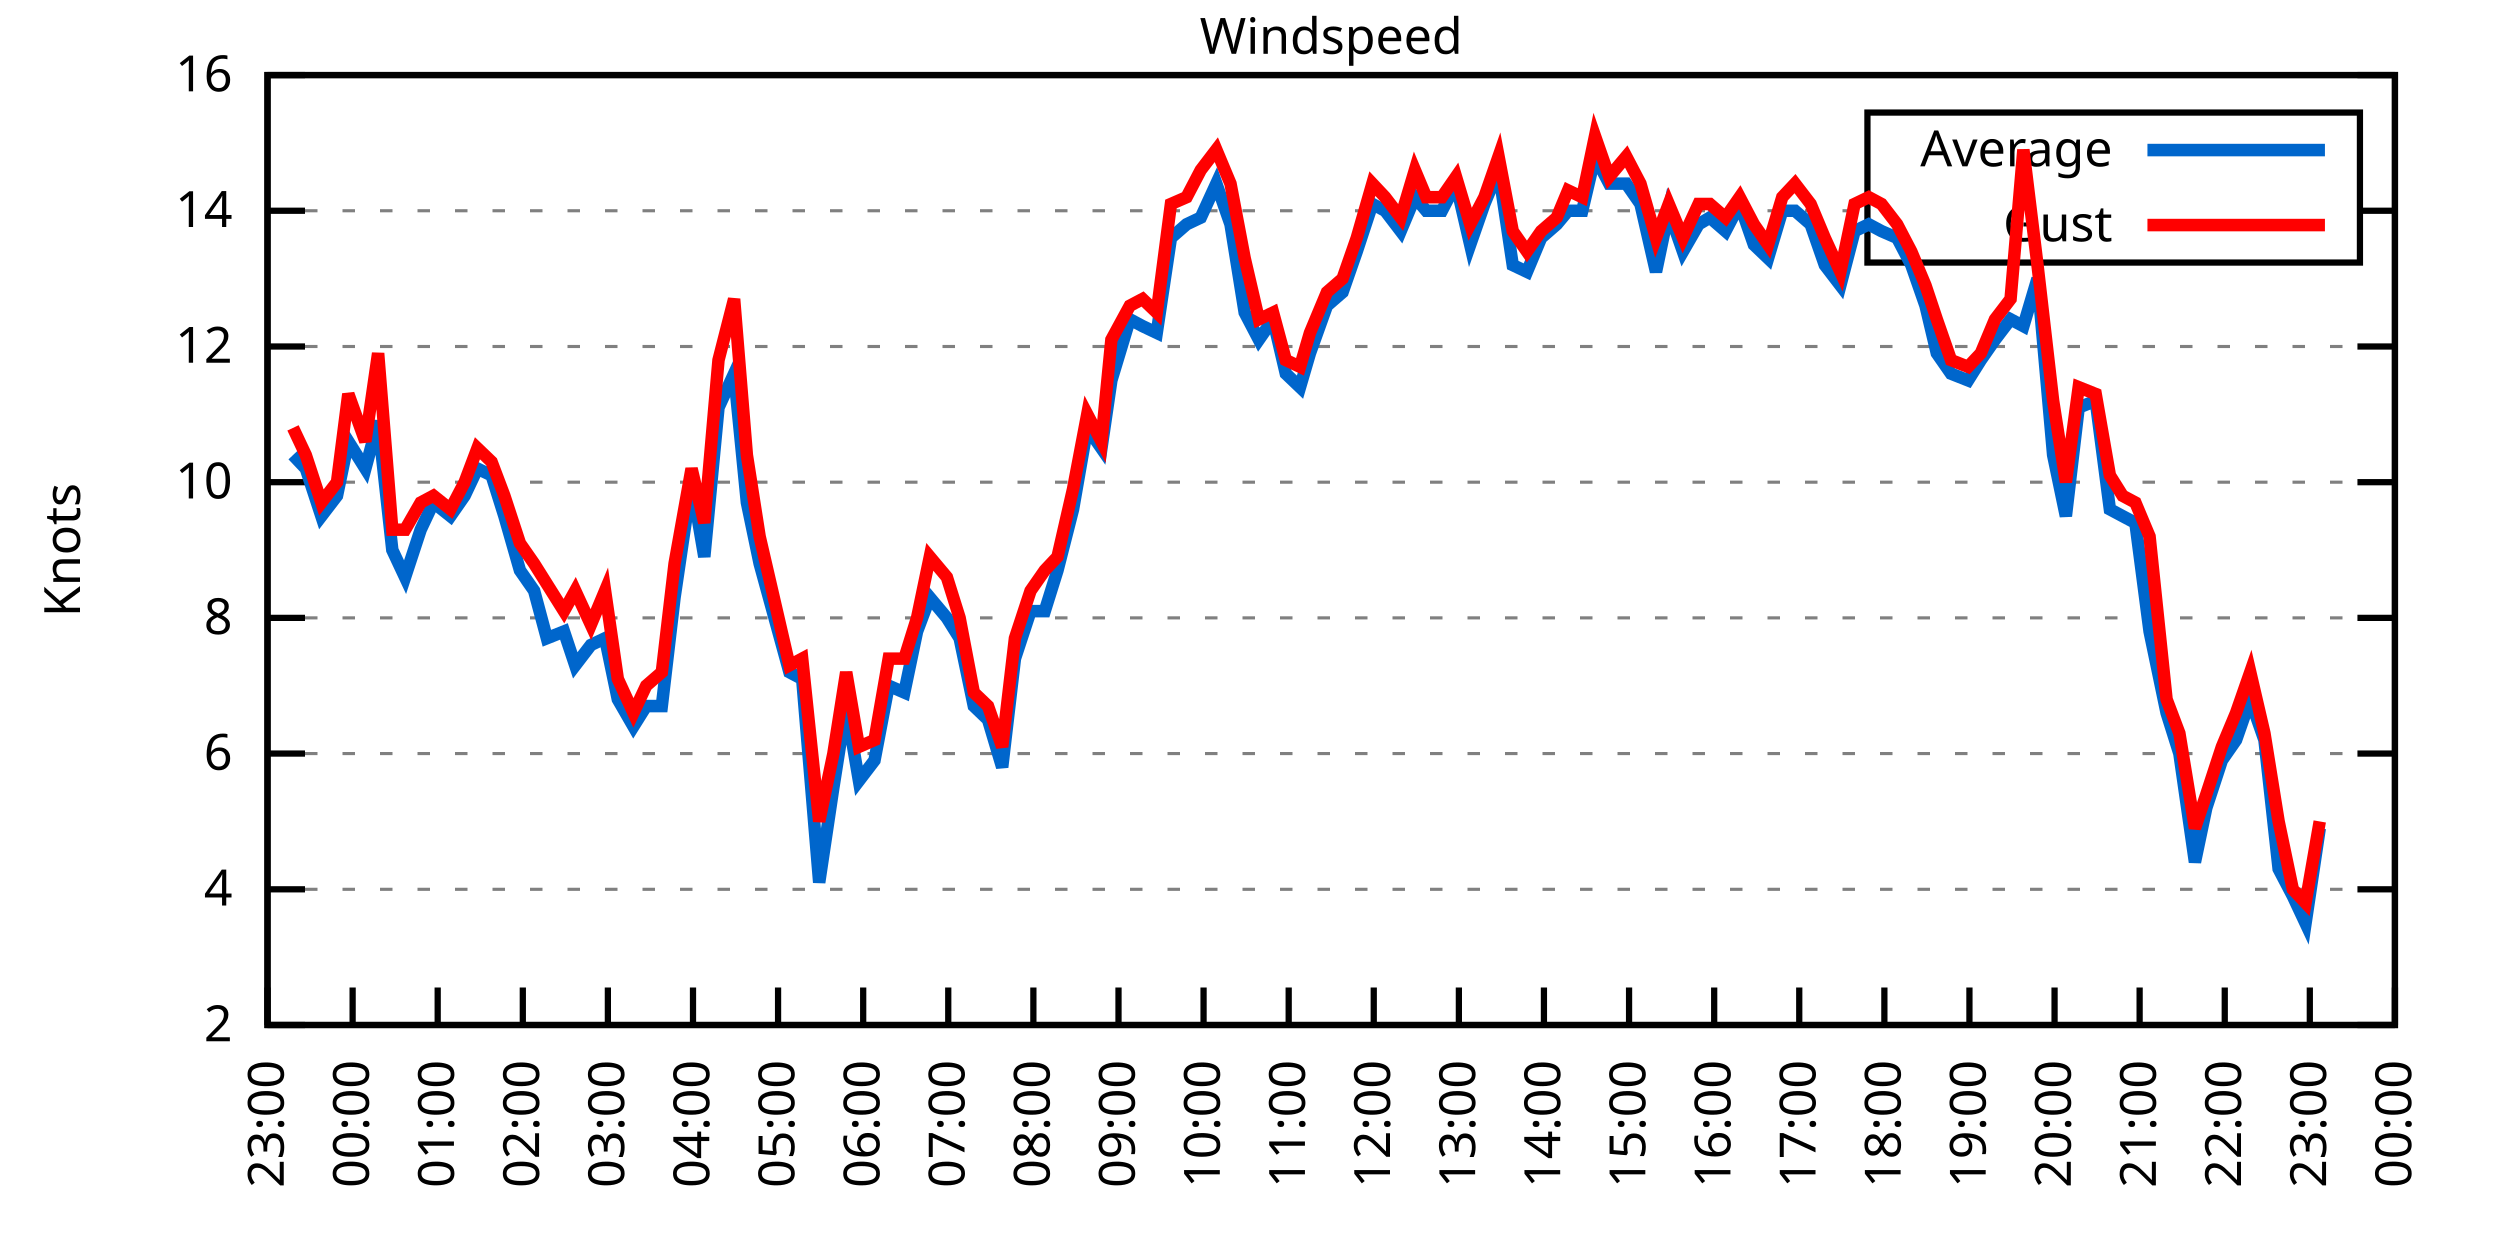
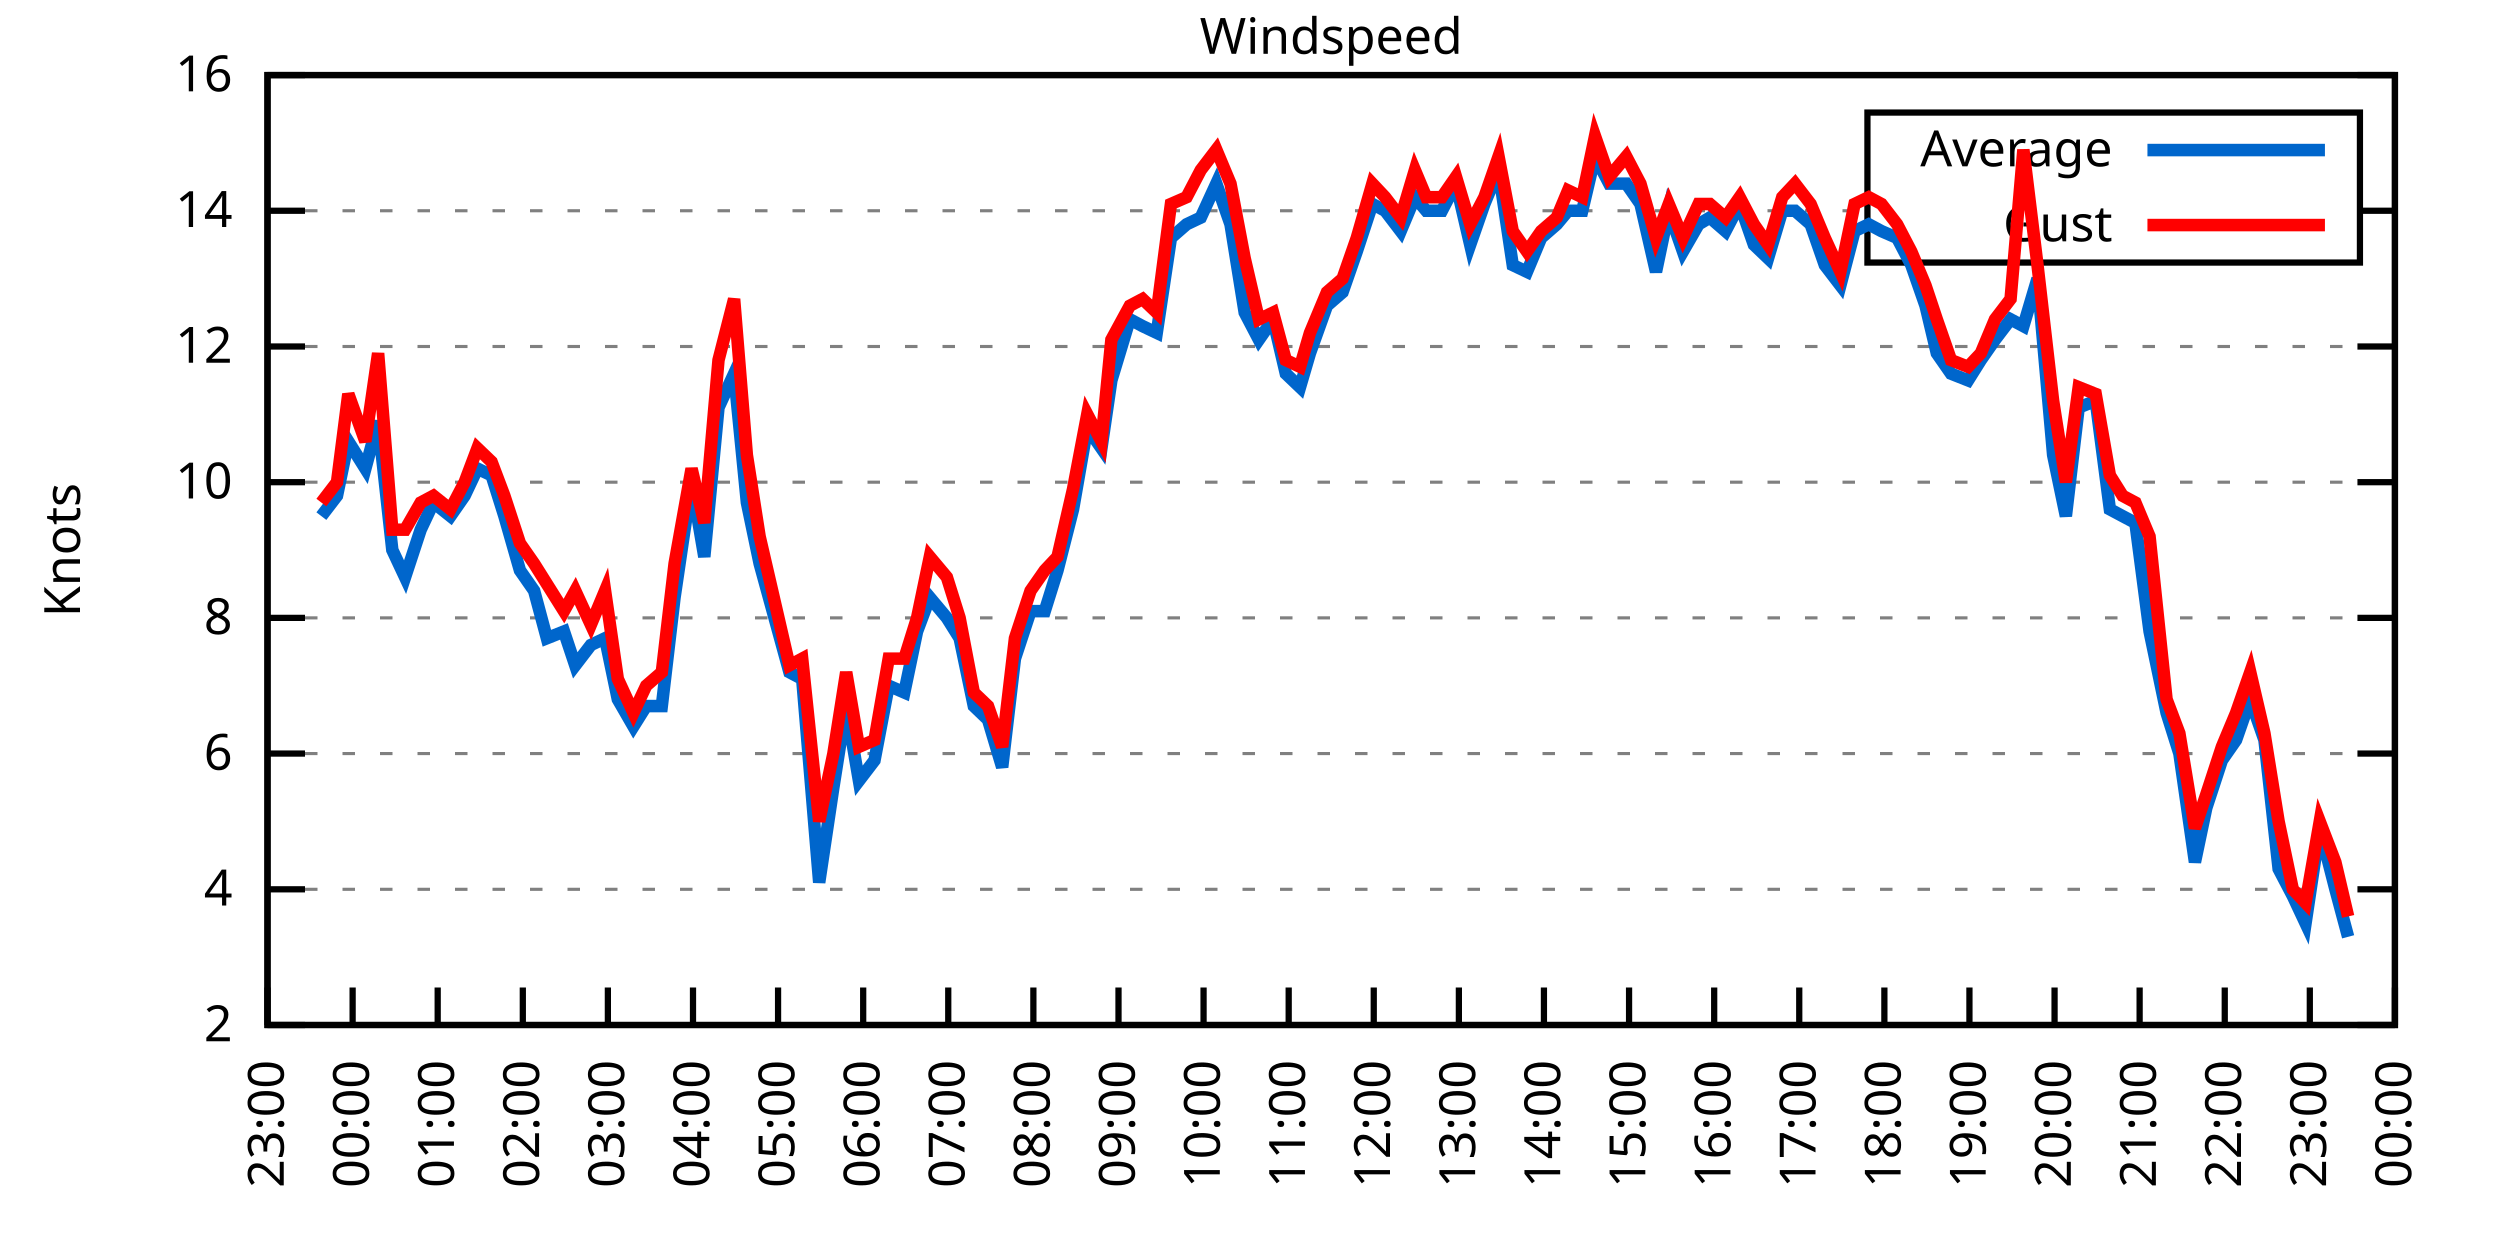
<svg xmlns="http://www.w3.org/2000/svg" xmlns:xlink="http://www.w3.org/1999/xlink" width="400" height="200" viewBox="0 0 400 200">
  <g id="gnuplot_canvas">
    <rect x="0" y="0" width="400" height="200" fill="none" />
    <defs>
      <circle id="gpDot" r="0.5" stroke-width="0.5" stroke="currentColor" />
      <path id="gpPt0" stroke-width="0.333" stroke="currentColor" d="M-1,0 h2 M0,-1 v2" />
      <path id="gpPt1" stroke-width="0.333" stroke="currentColor" d="M-1,-1 L1,1 M1,-1 L-1,1" />
      <path id="gpPt2" stroke-width="0.333" stroke="currentColor" d="M-1,0 L1,0 M0,-1 L0,1 M-1,-1 L1,1 M-1,1 L1,-1" />
      <rect id="gpPt3" stroke-width="0.333" stroke="currentColor" x="-1" y="-1" width="2" height="2" />
      <rect id="gpPt4" stroke-width="0.333" stroke="currentColor" fill="currentColor" x="-1" y="-1" width="2" height="2" />
      <circle id="gpPt5" stroke-width="0.333" stroke="currentColor" cx="0" cy="0" r="1" />
      <use xlink:href="#gpPt5" id="gpPt6" fill="currentColor" stroke="none" />
      <path id="gpPt7" stroke-width="0.333" stroke="currentColor" d="M0,-1.33 L-1.33,0.67 L1.33,0.67 z" />
      <use xlink:href="#gpPt7" id="gpPt8" fill="currentColor" stroke="none" />
      <use xlink:href="#gpPt7" id="gpPt9" stroke="currentColor" transform="rotate(180)" />
      <use xlink:href="#gpPt9" id="gpPt10" fill="currentColor" stroke="none" />
      <use xlink:href="#gpPt3" id="gpPt11" stroke="currentColor" transform="rotate(45)" />
      <use xlink:href="#gpPt11" id="gpPt12" fill="currentColor" stroke="none" />
      <path id="gpPt13" stroke-width="0.333" stroke="currentColor" d="M0,1.330 L1.265,0.411 L0.782,-1.067 L-0.782,-1.076 L-1.265,0.411 z" />
      <use xlink:href="#gpPt13" id="gpPt14" fill="currentColor" stroke="none" />
      <filter id="textbox" filterUnits="objectBoundingBox" x="0" y="0" height="1" width="1">
        <feFlood flood-color="white" flood-opacity="1" result="bgnd" />
        <feComposite in="SourceGraphic" in2="bgnd" operator="atop" />
      </filter>
      <filter id="greybox" filterUnits="objectBoundingBox" x="0" y="0" height="1" width="1">
        <feFlood flood-color="lightgrey" flood-opacity="1" result="grey" />
        <feComposite in="SourceGraphic" in2="grey" operator="atop" />
      </filter>
    </defs>
    <g fill="none" color="white" stroke="currentColor" stroke-width="1.00" stroke-linecap="butt" stroke-linejoin="miter">
</g>
    <g fill="none" color="black" stroke="currentColor" stroke-width="1.00" stroke-linecap="butt" stroke-linejoin="miter">
      <g stroke="none" shape-rendering="crispEdges">
        <polygon fill="rgb(255, 255, 255)" points="42.80,164.00 383.18,164.00 383.18,12.02 42.80,12.02 " />
      </g>
    </g>
    <g fill="none" color="black" stroke="currentColor" stroke-width="1.00" stroke-linecap="butt" stroke-linejoin="miter">
</g>
    <g fill="none" color="black" stroke="black" stroke-width="0.50" stroke-linecap="butt" stroke-linejoin="miter">
</g>
    <g fill="none" color="gray" stroke="currentColor" stroke-width="0.50" stroke-linecap="butt" stroke-linejoin="miter">
      <path stroke="gray" stroke-dasharray="2,4" class="gridline" d="M42.80,164.00 L383.19,164.00  " />
    </g>
    <g fill="none" color="gray" stroke="gray" stroke-width="1.00" stroke-linecap="butt" stroke-linejoin="miter">
</g>
    <g fill="none" color="black" stroke="currentColor" stroke-width="1.00" stroke-linecap="butt" stroke-linejoin="miter">
      <path stroke="black" d="M42.80,164.00 L48.80,164.00 M383.19,164.00 L377.19,164.00  " />
      <g transform="translate(37.20,166.60)" stroke="none" fill="black" font-family="Sans" font-size="8.00" text-anchor="end">
        <text>
          <tspan font-family="Sans"> 2</tspan>
        </text>
      </g>
    </g>
    <g fill="none" color="black" stroke="currentColor" stroke-width="1.00" stroke-linecap="butt" stroke-linejoin="miter">
</g>
    <g fill="none" color="black" stroke="black" stroke-width="0.50" stroke-linecap="butt" stroke-linejoin="miter">
</g>
    <g fill="none" color="gray" stroke="currentColor" stroke-width="0.50" stroke-linecap="butt" stroke-linejoin="miter">
      <path stroke="gray" stroke-dasharray="2,4" class="gridline" d="M42.80,142.29 L383.19,142.29  " />
    </g>
    <g fill="none" color="gray" stroke="gray" stroke-width="1.00" stroke-linecap="butt" stroke-linejoin="miter">
</g>
    <g fill="none" color="black" stroke="currentColor" stroke-width="1.00" stroke-linecap="butt" stroke-linejoin="miter">
      <path stroke="black" d="M42.80,142.29 L48.80,142.29 M383.19,142.29 L377.19,142.29  " />
      <g transform="translate(37.20,144.89)" stroke="none" fill="black" font-family="Sans" font-size="8.00" text-anchor="end">
        <text>
          <tspan font-family="Sans"> 4</tspan>
        </text>
      </g>
    </g>
    <g fill="none" color="black" stroke="currentColor" stroke-width="1.00" stroke-linecap="butt" stroke-linejoin="miter">
</g>
    <g fill="none" color="black" stroke="black" stroke-width="0.50" stroke-linecap="butt" stroke-linejoin="miter">
</g>
    <g fill="none" color="gray" stroke="currentColor" stroke-width="0.50" stroke-linecap="butt" stroke-linejoin="miter">
      <path stroke="gray" stroke-dasharray="2,4" class="gridline" d="M42.80,120.57 L383.19,120.57  " />
    </g>
    <g fill="none" color="gray" stroke="gray" stroke-width="1.00" stroke-linecap="butt" stroke-linejoin="miter">
</g>
    <g fill="none" color="black" stroke="currentColor" stroke-width="1.00" stroke-linecap="butt" stroke-linejoin="miter">
      <path stroke="black" d="M42.80,120.57 L48.80,120.57 M383.19,120.57 L377.19,120.57  " />
      <g transform="translate(37.20,123.17)" stroke="none" fill="black" font-family="Sans" font-size="8.00" text-anchor="end">
        <text>
          <tspan font-family="Sans"> 6</tspan>
        </text>
      </g>
    </g>
    <g fill="none" color="black" stroke="currentColor" stroke-width="1.00" stroke-linecap="butt" stroke-linejoin="miter">
</g>
    <g fill="none" color="black" stroke="black" stroke-width="0.50" stroke-linecap="butt" stroke-linejoin="miter">
</g>
    <g fill="none" color="gray" stroke="currentColor" stroke-width="0.50" stroke-linecap="butt" stroke-linejoin="miter">
      <path stroke="gray" stroke-dasharray="2,4" class="gridline" d="M42.80,98.86 L383.19,98.86  " />
    </g>
    <g fill="none" color="gray" stroke="gray" stroke-width="1.00" stroke-linecap="butt" stroke-linejoin="miter">
</g>
    <g fill="none" color="black" stroke="currentColor" stroke-width="1.00" stroke-linecap="butt" stroke-linejoin="miter">
      <path stroke="black" d="M42.80,98.86 L48.80,98.86 M383.19,98.86 L377.19,98.86  " />
      <g transform="translate(37.20,101.46)" stroke="none" fill="black" font-family="Sans" font-size="8.00" text-anchor="end">
        <text>
          <tspan font-family="Sans"> 8</tspan>
        </text>
      </g>
    </g>
    <g fill="none" color="black" stroke="currentColor" stroke-width="1.00" stroke-linecap="butt" stroke-linejoin="miter">
</g>
    <g fill="none" color="black" stroke="black" stroke-width="0.50" stroke-linecap="butt" stroke-linejoin="miter">
</g>
    <g fill="none" color="gray" stroke="currentColor" stroke-width="0.50" stroke-linecap="butt" stroke-linejoin="miter">
      <path stroke="gray" stroke-dasharray="2,4" class="gridline" d="M42.80,77.15 L383.19,77.15  " />
    </g>
    <g fill="none" color="gray" stroke="gray" stroke-width="1.00" stroke-linecap="butt" stroke-linejoin="miter">
</g>
    <g fill="none" color="black" stroke="currentColor" stroke-width="1.00" stroke-linecap="butt" stroke-linejoin="miter">
      <path stroke="black" d="M42.80,77.15 L48.80,77.15 M383.19,77.15 L377.19,77.15  " />
      <g transform="translate(37.20,79.75)" stroke="none" fill="black" font-family="Sans" font-size="8.00" text-anchor="end">
        <text>
          <tspan font-family="Sans"> 10</tspan>
        </text>
      </g>
    </g>
    <g fill="none" color="black" stroke="currentColor" stroke-width="1.00" stroke-linecap="butt" stroke-linejoin="miter">
</g>
    <g fill="none" color="black" stroke="black" stroke-width="0.50" stroke-linecap="butt" stroke-linejoin="miter">
</g>
    <g fill="none" color="gray" stroke="currentColor" stroke-width="0.50" stroke-linecap="butt" stroke-linejoin="miter">
      <path stroke="gray" stroke-dasharray="2,4" class="gridline" d="M42.80,55.44 L383.19,55.44  " />
    </g>
    <g fill="none" color="gray" stroke="gray" stroke-width="1.00" stroke-linecap="butt" stroke-linejoin="miter">
</g>
    <g fill="none" color="black" stroke="currentColor" stroke-width="1.00" stroke-linecap="butt" stroke-linejoin="miter">
      <path stroke="black" d="M42.80,55.44 L48.80,55.44 M383.19,55.44 L377.19,55.44  " />
      <g transform="translate(37.20,58.04)" stroke="none" fill="black" font-family="Sans" font-size="8.00" text-anchor="end">
        <text>
          <tspan font-family="Sans"> 12</tspan>
        </text>
      </g>
    </g>
    <g fill="none" color="black" stroke="currentColor" stroke-width="1.00" stroke-linecap="butt" stroke-linejoin="miter">
</g>
    <g fill="none" color="black" stroke="black" stroke-width="0.50" stroke-linecap="butt" stroke-linejoin="miter">
</g>
    <g fill="none" color="gray" stroke="currentColor" stroke-width="0.50" stroke-linecap="butt" stroke-linejoin="miter">
      <path stroke="gray" stroke-dasharray="2,4" class="gridline" d="M42.80,33.72 L298.79,33.72 M377.59,33.72 L383.19,33.72  " />
    </g>
    <g fill="none" color="gray" stroke="gray" stroke-width="1.00" stroke-linecap="butt" stroke-linejoin="miter">
</g>
    <g fill="none" color="black" stroke="currentColor" stroke-width="1.00" stroke-linecap="butt" stroke-linejoin="miter">
      <path stroke="black" d="M42.80,33.72 L48.80,33.72 M383.19,33.72 L377.19,33.72  " />
      <g transform="translate(37.20,36.32)" stroke="none" fill="black" font-family="Sans" font-size="8.00" text-anchor="end">
        <text>
          <tspan font-family="Sans"> 14</tspan>
        </text>
      </g>
    </g>
    <g fill="none" color="black" stroke="currentColor" stroke-width="1.00" stroke-linecap="butt" stroke-linejoin="miter">
</g>
    <g fill="none" color="black" stroke="black" stroke-width="0.50" stroke-linecap="butt" stroke-linejoin="miter">
</g>
    <g fill="none" color="gray" stroke="currentColor" stroke-width="0.50" stroke-linecap="butt" stroke-linejoin="miter">
      <path stroke="gray" stroke-dasharray="2,4" class="gridline" d="M42.80,12.01 L383.19,12.01  " />
    </g>
    <g fill="none" color="gray" stroke="gray" stroke-width="1.00" stroke-linecap="butt" stroke-linejoin="miter">
</g>
    <g fill="none" color="black" stroke="currentColor" stroke-width="1.00" stroke-linecap="butt" stroke-linejoin="miter">
      <path stroke="black" d="M42.80,12.01 L48.80,12.01 M383.19,12.01 L377.19,12.01  " />
      <g transform="translate(37.20,14.61)" stroke="none" fill="black" font-family="Sans" font-size="8.00" text-anchor="end">
        <text>
          <tspan font-family="Sans"> 16</tspan>
        </text>
      </g>
    </g>
    <g fill="none" color="black" stroke="currentColor" stroke-width="1.00" stroke-linecap="butt" stroke-linejoin="miter">
      <path stroke="black" d="M42.80,164.00 L42.80,158.00  " />
      <g transform="translate(45.40,169.60) rotate(270.00)" stroke="none" fill="black" font-family="Sans" font-size="8.00" text-anchor="end">
        <text>
          <tspan font-family="Sans">23:00</tspan>
        </text>
      </g>
    </g>
    <g fill="none" color="black" stroke="currentColor" stroke-width="1.00" stroke-linecap="butt" stroke-linejoin="miter">
      <path stroke="black" d="M56.42,164.00 L56.42,158.00  " />
      <g transform="translate(59.02,169.60) rotate(270.00)" stroke="none" fill="black" font-family="Sans" font-size="8.00" text-anchor="end">
        <text>
          <tspan font-family="Sans">00:00</tspan>
        </text>
      </g>
    </g>
    <g fill="none" color="black" stroke="currentColor" stroke-width="1.00" stroke-linecap="butt" stroke-linejoin="miter">
      <path stroke="black" d="M70.03,164.00 L70.03,158.00  " />
      <g transform="translate(72.63,169.60) rotate(270.00)" stroke="none" fill="black" font-family="Sans" font-size="8.00" text-anchor="end">
        <text>
          <tspan font-family="Sans">01:00</tspan>
        </text>
      </g>
    </g>
    <g fill="none" color="black" stroke="currentColor" stroke-width="1.00" stroke-linecap="butt" stroke-linejoin="miter">
      <path stroke="black" d="M83.65,164.00 L83.65,158.00  " />
      <g transform="translate(86.25,169.60) rotate(270.00)" stroke="none" fill="black" font-family="Sans" font-size="8.00" text-anchor="end">
        <text>
          <tspan font-family="Sans">02:00</tspan>
        </text>
      </g>
    </g>
    <g fill="none" color="black" stroke="currentColor" stroke-width="1.00" stroke-linecap="butt" stroke-linejoin="miter">
      <path stroke="black" d="M97.26,164.00 L97.26,158.00  " />
      <g transform="translate(99.86,169.60) rotate(270.00)" stroke="none" fill="black" font-family="Sans" font-size="8.00" text-anchor="end">
        <text>
          <tspan font-family="Sans">03:00</tspan>
        </text>
      </g>
    </g>
    <g fill="none" color="black" stroke="currentColor" stroke-width="1.00" stroke-linecap="butt" stroke-linejoin="miter">
      <path stroke="black" d="M110.88,164.00 L110.88,158.00  " />
      <g transform="translate(113.48,169.60) rotate(270.00)" stroke="none" fill="black" font-family="Sans" font-size="8.00" text-anchor="end">
        <text>
          <tspan font-family="Sans">04:00</tspan>
        </text>
      </g>
    </g>
    <g fill="none" color="black" stroke="currentColor" stroke-width="1.00" stroke-linecap="butt" stroke-linejoin="miter">
      <path stroke="black" d="M124.49,164.00 L124.49,158.00  " />
      <g transform="translate(127.09,169.60) rotate(270.00)" stroke="none" fill="black" font-family="Sans" font-size="8.00" text-anchor="end">
        <text>
          <tspan font-family="Sans">05:00</tspan>
        </text>
      </g>
    </g>
    <g fill="none" color="black" stroke="currentColor" stroke-width="1.00" stroke-linecap="butt" stroke-linejoin="miter">
      <path stroke="black" d="M138.11,164.00 L138.11,158.00  " />
      <g transform="translate(140.71,169.60) rotate(270.00)" stroke="none" fill="black" font-family="Sans" font-size="8.00" text-anchor="end">
        <text>
          <tspan font-family="Sans">06:00</tspan>
        </text>
      </g>
    </g>
    <g fill="none" color="black" stroke="currentColor" stroke-width="1.00" stroke-linecap="butt" stroke-linejoin="miter">
      <path stroke="black" d="M151.72,164.00 L151.72,158.00  " />
      <g transform="translate(154.32,169.60) rotate(270.00)" stroke="none" fill="black" font-family="Sans" font-size="8.00" text-anchor="end">
        <text>
          <tspan font-family="Sans">07:00</tspan>
        </text>
      </g>
    </g>
    <g fill="none" color="black" stroke="currentColor" stroke-width="1.00" stroke-linecap="butt" stroke-linejoin="miter">
      <path stroke="black" d="M165.34,164.00 L165.34,158.00  " />
      <g transform="translate(167.94,169.60) rotate(270.00)" stroke="none" fill="black" font-family="Sans" font-size="8.00" text-anchor="end">
        <text>
          <tspan font-family="Sans">08:00</tspan>
        </text>
      </g>
    </g>
    <g fill="none" color="black" stroke="currentColor" stroke-width="1.00" stroke-linecap="butt" stroke-linejoin="miter">
      <path stroke="black" d="M178.96,164.00 L178.96,158.00  " />
      <g transform="translate(181.56,169.60) rotate(270.00)" stroke="none" fill="black" font-family="Sans" font-size="8.00" text-anchor="end">
        <text>
          <tspan font-family="Sans">09:00</tspan>
        </text>
      </g>
    </g>
    <g fill="none" color="black" stroke="currentColor" stroke-width="1.00" stroke-linecap="butt" stroke-linejoin="miter">
      <path stroke="black" d="M192.57,164.00 L192.57,158.00  " />
      <g transform="translate(195.17,169.60) rotate(270.00)" stroke="none" fill="black" font-family="Sans" font-size="8.00" text-anchor="end">
        <text>
          <tspan font-family="Sans">10:00</tspan>
        </text>
      </g>
    </g>
    <g fill="none" color="black" stroke="currentColor" stroke-width="1.00" stroke-linecap="butt" stroke-linejoin="miter">
      <path stroke="black" d="M206.19,164.00 L206.19,158.00  " />
      <g transform="translate(208.79,169.60) rotate(270.00)" stroke="none" fill="black" font-family="Sans" font-size="8.00" text-anchor="end">
        <text>
          <tspan font-family="Sans">11:00</tspan>
        </text>
      </g>
    </g>
    <g fill="none" color="black" stroke="currentColor" stroke-width="1.00" stroke-linecap="butt" stroke-linejoin="miter">
      <path stroke="black" d="M219.80,164.00 L219.80,158.00  " />
      <g transform="translate(222.40,169.60) rotate(270.00)" stroke="none" fill="black" font-family="Sans" font-size="8.00" text-anchor="end">
        <text>
          <tspan font-family="Sans">12:00</tspan>
        </text>
      </g>
    </g>
    <g fill="none" color="black" stroke="currentColor" stroke-width="1.00" stroke-linecap="butt" stroke-linejoin="miter">
      <path stroke="black" d="M233.42,164.00 L233.42,158.00  " />
      <g transform="translate(236.02,169.60) rotate(270.00)" stroke="none" fill="black" font-family="Sans" font-size="8.00" text-anchor="end">
        <text>
          <tspan font-family="Sans">13:00</tspan>
        </text>
      </g>
    </g>
    <g fill="none" color="black" stroke="currentColor" stroke-width="1.00" stroke-linecap="butt" stroke-linejoin="miter">
      <path stroke="black" d="M247.03,164.00 L247.03,158.00  " />
      <g transform="translate(249.63,169.60) rotate(270.00)" stroke="none" fill="black" font-family="Sans" font-size="8.00" text-anchor="end">
        <text>
          <tspan font-family="Sans">14:00</tspan>
        </text>
      </g>
    </g>
    <g fill="none" color="black" stroke="currentColor" stroke-width="1.00" stroke-linecap="butt" stroke-linejoin="miter">
      <path stroke="black" d="M260.65,164.00 L260.65,158.00  " />
      <g transform="translate(263.25,169.60) rotate(270.00)" stroke="none" fill="black" font-family="Sans" font-size="8.00" text-anchor="end">
        <text>
          <tspan font-family="Sans">15:00</tspan>
        </text>
      </g>
    </g>
    <g fill="none" color="black" stroke="currentColor" stroke-width="1.00" stroke-linecap="butt" stroke-linejoin="miter">
      <path stroke="black" d="M274.27,164.00 L274.27,158.00  " />
      <g transform="translate(276.87,169.60) rotate(270.00)" stroke="none" fill="black" font-family="Sans" font-size="8.00" text-anchor="end">
        <text>
          <tspan font-family="Sans">16:00</tspan>
        </text>
      </g>
    </g>
    <g fill="none" color="black" stroke="currentColor" stroke-width="1.00" stroke-linecap="butt" stroke-linejoin="miter">
      <path stroke="black" d="M287.88,164.00 L287.88,158.00  " />
      <g transform="translate(290.48,169.60) rotate(270.00)" stroke="none" fill="black" font-family="Sans" font-size="8.00" text-anchor="end">
        <text>
          <tspan font-family="Sans">17:00</tspan>
        </text>
      </g>
    </g>
    <g fill="none" color="black" stroke="currentColor" stroke-width="1.00" stroke-linecap="butt" stroke-linejoin="miter">
      <path stroke="black" d="M301.50,164.00 L301.50,158.00  " />
      <g transform="translate(304.10,169.60) rotate(270.00)" stroke="none" fill="black" font-family="Sans" font-size="8.00" text-anchor="end">
        <text>
          <tspan font-family="Sans">18:00</tspan>
        </text>
      </g>
    </g>
    <g fill="none" color="black" stroke="currentColor" stroke-width="1.00" stroke-linecap="butt" stroke-linejoin="miter">
      <path stroke="black" d="M315.11,164.00 L315.11,158.00  " />
      <g transform="translate(317.71,169.60) rotate(270.00)" stroke="none" fill="black" font-family="Sans" font-size="8.00" text-anchor="end">
        <text>
          <tspan font-family="Sans">19:00</tspan>
        </text>
      </g>
    </g>
    <g fill="none" color="black" stroke="currentColor" stroke-width="1.00" stroke-linecap="butt" stroke-linejoin="miter">
      <path stroke="black" d="M328.73,164.00 L328.73,158.00  " />
      <g transform="translate(331.33,169.60) rotate(270.00)" stroke="none" fill="black" font-family="Sans" font-size="8.00" text-anchor="end">
        <text>
          <tspan font-family="Sans">20:00</tspan>
        </text>
      </g>
    </g>
    <g fill="none" color="black" stroke="currentColor" stroke-width="1.00" stroke-linecap="butt" stroke-linejoin="miter">
      <path stroke="black" d="M342.34,164.00 L342.34,158.00  " />
      <g transform="translate(344.94,169.60) rotate(270.00)" stroke="none" fill="black" font-family="Sans" font-size="8.00" text-anchor="end">
        <text>
          <tspan font-family="Sans">21:00</tspan>
        </text>
      </g>
    </g>
    <g fill="none" color="black" stroke="currentColor" stroke-width="1.00" stroke-linecap="butt" stroke-linejoin="miter">
      <path stroke="black" d="M355.96,164.00 L355.96,158.00  " />
      <g transform="translate(358.56,169.60) rotate(270.00)" stroke="none" fill="black" font-family="Sans" font-size="8.00" text-anchor="end">
        <text>
          <tspan font-family="Sans">22:00</tspan>
        </text>
      </g>
    </g>
    <g fill="none" color="black" stroke="currentColor" stroke-width="1.00" stroke-linecap="butt" stroke-linejoin="miter">
      <path stroke="black" d="M369.57,164.00 L369.57,158.00  " />
      <g transform="translate(372.17,169.60) rotate(270.00)" stroke="none" fill="black" font-family="Sans" font-size="8.00" text-anchor="end">
        <text>
          <tspan font-family="Sans">23:00</tspan>
        </text>
      </g>
    </g>
    <g fill="none" color="black" stroke="currentColor" stroke-width="1.00" stroke-linecap="butt" stroke-linejoin="miter">
      <path stroke="black" d="M383.19,164.00 L383.19,158.00  " />
      <g transform="translate(385.79,169.60) rotate(270.00)" stroke="none" fill="black" font-family="Sans" font-size="8.00" text-anchor="end">
        <text>
          <tspan font-family="Sans">00:00</tspan>
        </text>
      </g>
    </g>
    <g fill="none" color="black" stroke="currentColor" stroke-width="1.00" stroke-linecap="butt" stroke-linejoin="miter">
</g>
    <g fill="none" color="black" stroke="currentColor" stroke-width="1.00" stroke-linecap="butt" stroke-linejoin="miter">
      <path stroke="black" d="M42.80,12.01 L42.80,164.00 L383.19,164.00 L383.19,12.01 L42.80,12.01 Z  " />
    </g>
    <g fill="none" color="black" stroke="currentColor" stroke-width="1.00" stroke-linecap="butt" stroke-linejoin="miter">
</g>
    <g fill="none" color="black" stroke="currentColor" stroke-width="1.00" stroke-linecap="butt" stroke-linejoin="miter">
      <path stroke="black" d="M298.79,42.01 L298.79,18.01 L377.59,18.01 L377.59,42.01 L298.79,42.01 Z  " />
    </g>
    <g id="Windspeed_plot_1">
      <g fill="none" color="white" stroke="black" stroke-width="2.00" stroke-linecap="butt" stroke-linejoin="miter">
</g>
      <g fill="none" color="black" stroke="currentColor" stroke-width="2.00" stroke-linecap="butt" stroke-linejoin="miter">
        <g transform="translate(337.99,26.61)" stroke="none" fill="black" font-family="Sans" font-size="8.00" text-anchor="end">
          <text>
            <tspan font-family="Sans">Average</tspan>
          </text>
        </g>
      </g>
      <g fill="none" color="black" stroke="currentColor" stroke-width="2.00" stroke-linecap="butt" stroke-linejoin="miter">
-         <path stroke="rgb(  0, 102, 204)" d="M343.59,24.01 L371.99,24.01 M46.88,72.81 L48.93,74.98 L51.42,82.58 L53.92,79.32 L55.73,70.63 L58.46,74.98   L60.50,67.38 L62.77,88.00 L64.81,92.35 L67.31,84.75 L69.35,80.41 L72.07,82.58 L74.34,79.32 L76.39,74.98   L78.65,76.06 L80.70,82.58 L83.19,91.26 L85.46,94.52 L87.50,102.12 L90.23,101.03 L92.04,106.46 L94.54,103.20   L96.81,102.12 L98.85,111.89 L101.35,116.23 L103.39,112.97 L105.89,112.97 L107.93,95.60 L110.65,77.15 L112.69,89.09   L114.96,65.21 L117.46,59.78 L119.50,80.41 L121.54,90.18 L126.31,107.55 L128.35,108.63 L131.07,141.20 L133.34,126.00   L135.39,112.97 L137.43,124.92 L139.92,121.66 L142.19,109.72 L144.69,110.80 L146.73,101.03 L148.77,95.60 L151.50,98.86   L153.54,102.12 L155.81,112.97 L158.08,115.15 L160.35,122.75 L162.39,105.38 L164.89,97.78 L167.16,97.78 L169.20,91.26   L171.69,81.49 L173.96,68.46 L176.23,71.72 L177.82,60.86 L180.77,51.09 L182.81,52.18 L185.08,53.26 L187.35,38.07   L189.85,35.89 L192.12,34.81 L194.61,29.38 L196.88,35.89 L199.15,50.01 L201.42,54.35 L203.69,51.09 L205.73,59.78   L208.00,61.95 L209.59,56.52 L212.31,48.92 L214.81,46.75 L217.08,40.24 L219.58,32.64 L221.62,33.72 L224.11,36.98   L226.38,31.55 L228.20,33.72 L230.70,33.72 L232.96,29.38 L235.23,39.15 L237.50,32.64 L239.77,27.21 L242.04,42.41   L244.31,43.49 L246.58,38.07 L249.08,35.89 L250.89,33.72 L253.16,33.72 L255.20,25.04 L257.47,29.38 L260.20,29.38   L262.47,32.64 L264.96,43.49 L267.00,33.72 L269.27,40.24 L271.77,35.89 L273.58,34.81 L276.08,36.98 L278.35,32.64   L280.62,39.15 L282.89,41.32 L285.16,33.72 L287.20,33.72 L289.70,35.89 L291.97,42.41 L294.46,45.66 L296.73,36.98   L299.00,35.89 L301.04,36.98 L303.54,38.07 L305.81,42.41 L308.08,48.92 L309.89,56.52 L312.16,59.78 L314.89,60.86   L316.93,57.61 L319.20,54.35 L321.69,51.09 L323.74,52.18 L326.00,44.58 L328.50,72.81 L330.54,82.58 L332.59,65.21   L335.31,64.12 L337.58,81.49 L339.62,82.58 L341.66,83.66 L343.93,101.03 L346.65,114.06 L348.70,120.57 L351.19,137.94   L353.01,129.26 L355.50,121.66 L357.77,118.40 L360.04,111.89 L362.31,118.40 L364.58,139.03 L366.85,143.37 L368.89,147.72   L371.16,132.52  " />
+         <path stroke="rgb(  0, 102, 204)" d="M343.59,24.01 L371.99,24.01 M51.42,82.58 L53.92,79.32 L55.73,70.63 L58.46,74.98 L60.50,67.38 L62.77,88.00   L64.81,92.35 L67.31,84.75 L69.35,80.41 L72.07,82.58 L74.34,79.32 L76.39,74.98 L78.65,76.06 L80.70,82.58   L83.19,91.26 L85.46,94.52 L87.50,102.12 L90.23,101.03 L92.04,106.46 L94.54,103.20 L96.81,102.12 L98.85,111.89   L101.35,116.23 L103.39,112.97 L105.89,112.97 L107.93,95.60 L110.65,77.15 L112.69,89.09 L114.96,65.21 L117.46,59.78   L119.50,80.41 L121.54,90.18 L126.31,107.55 L128.35,108.63 L131.07,141.20 L133.34,126.00 L135.39,112.97 L137.43,124.92   L139.92,121.66 L142.19,109.72 L144.69,110.80 L146.73,101.03 L148.77,95.60 L151.50,98.86 L153.54,102.12 L155.81,112.97   L158.08,115.15 L160.35,122.75 L162.39,105.38 L164.89,97.78 L167.16,97.78 L169.20,91.26 L171.69,81.49 L173.96,68.46   L176.23,71.72 L177.82,60.86 L180.77,51.09 L182.81,52.18 L185.08,53.26 L187.35,38.07 L189.85,35.89 L192.12,34.81   L194.61,29.38 L196.88,35.89 L199.15,50.01 L201.42,54.35 L203.69,51.09 L205.73,59.78 L208.00,61.95 L209.59,56.52   L212.31,48.92 L214.81,46.75 L217.08,40.24 L219.58,32.64 L221.62,33.72 L224.11,36.98 L226.38,31.55 L228.20,33.72   L230.70,33.72 L232.96,29.38 L235.23,39.15 L237.50,32.64 L239.77,27.21 L242.04,42.41 L244.31,43.49 L246.58,38.07   L249.08,35.89 L250.89,33.72 L253.16,33.72 L255.20,25.04 L257.47,29.38 L260.20,29.38 L262.47,32.64 L264.96,43.49   L267.00,33.72 L269.27,40.24 L271.77,35.89 L273.58,34.81 L276.08,36.98 L278.35,32.64 L280.62,39.15 L282.89,41.32   L285.16,33.72 L287.20,33.72 L289.70,35.89 L291.97,42.41 L294.46,45.66 L296.73,36.98 L299.00,35.89 L301.04,36.98   L303.54,38.07 L305.81,42.41 L308.08,48.92 L309.89,56.52 L312.16,59.78 L314.89,60.86 L316.93,57.61 L319.20,54.35   L321.69,51.09 L323.74,52.18 L326.00,44.58 L328.50,72.81 L330.54,82.58 L332.59,65.21 L335.31,64.12 L337.58,81.49   L339.62,82.58 L341.66,83.66 L343.93,101.03 L346.65,114.06 L348.70,120.57 L351.19,137.94 L353.01,129.26 L355.50,121.66   L357.77,118.40 L360.04,111.89 L362.31,118.40 L364.58,139.03 L366.85,143.37 L368.89,147.72 L371.16,132.52 L373.66,142.29   L375.70,149.89  " />
      </g>
    </g>
    <g id="Windspeed_plot_2">
      <g fill="none" color="black" stroke="currentColor" stroke-width="2.00" stroke-linecap="butt" stroke-linejoin="miter">
        <g transform="translate(337.99,38.61)" stroke="none" fill="black" font-family="Sans" font-size="8.00" text-anchor="end">
          <text>
            <tspan font-family="Sans">Gust</tspan>
          </text>
        </g>
      </g>
      <g fill="none" color="black" stroke="currentColor" stroke-width="2.00" stroke-linecap="butt" stroke-linejoin="miter">
-         <path stroke="rgb(255,   0,   0)" d="M343.59,36.01 L371.99,36.01 M46.88,68.46 L48.93,72.81 L51.42,80.41 L53.92,77.15 L55.73,63.04 L58.46,70.63   L60.50,56.52 L62.77,84.75 L64.81,84.75 L67.31,80.41 L69.35,79.32 L72.07,81.49 L74.34,77.15 L76.39,71.72   L78.65,73.89 L80.70,79.32 L83.19,86.92 L85.46,90.18 L87.50,93.43 L90.23,97.78 L92.04,94.52 L94.54,99.95   L96.81,94.52 L98.85,108.63 L101.35,114.06 L103.39,109.72 L105.89,107.55 L107.93,90.18 L110.65,74.98 L112.69,83.66   L114.96,57.61 L117.46,47.84 L119.50,72.81 L121.54,85.83 L126.31,106.46 L128.35,105.38 L131.07,131.43 L133.34,120.57   L135.39,107.55 L137.43,119.49 L139.92,118.40 L142.19,105.38 L144.69,105.38 L146.73,98.86 L148.77,89.09 L151.50,92.35   L153.54,98.86 L155.81,110.80 L158.08,112.97 L160.35,119.49 L162.39,102.12 L164.89,94.52 L167.16,91.26 L169.20,89.09   L171.69,78.23 L173.96,66.29 L176.23,70.63 L177.82,54.35 L180.77,48.92 L182.81,47.84 L185.08,50.01 L187.35,32.64   L189.85,31.55 L192.12,27.21 L194.61,23.95 L196.88,29.38 L199.15,41.32 L201.42,51.09 L203.69,50.01 L205.73,57.61   L208.00,58.69 L209.59,53.26 L212.31,46.75 L214.81,44.58 L217.08,38.07 L219.58,29.38 L221.62,31.55 L224.11,34.81   L226.38,27.21 L228.20,31.55 L230.70,31.55 L232.96,28.29 L235.23,35.89 L237.50,31.55 L239.77,25.04 L242.04,36.98   L244.31,40.24 L246.58,36.98 L249.08,34.81 L250.89,30.47 L253.16,31.55 L255.20,21.78 L257.47,28.29 L260.20,25.04   L262.47,29.38 L264.96,38.07 L267.00,32.64 L269.27,38.07 L271.77,32.64 L273.58,32.64 L276.08,34.81 L278.35,31.55   L280.62,35.89 L282.89,39.15 L285.16,31.55 L287.20,29.38 L289.70,32.64 L291.97,38.07 L294.46,43.49 L296.73,32.64   L299.00,31.55 L301.04,32.64 L303.54,35.89 L305.81,40.24 L308.08,45.66 L309.89,51.09 L312.16,57.61 L314.89,58.69   L316.93,56.52 L319.20,51.09 L321.69,47.84 L323.74,23.95 L326.00,42.41 L328.50,64.12 L330.54,77.15 L332.59,61.95   L335.31,63.04 L337.58,76.06 L339.62,79.32 L341.66,80.41 L343.93,85.83 L346.65,111.89 L348.70,117.32 L351.19,132.52   L353.01,127.09 L355.50,119.49 L357.77,114.06 L360.04,107.55 L362.31,117.32 L364.58,131.43 L366.85,142.29 L368.89,144.46   L371.16,131.43  " />
+         <path stroke="rgb(255,   0,   0)" d="M343.59,36.01 L371.99,36.01 M51.42,80.41 L53.92,77.15 L55.73,63.04 L58.46,70.63 L60.50,56.52 L62.77,84.75   L64.81,84.75 L67.31,80.41 L69.35,79.32 L72.07,81.49 L74.34,77.15 L76.39,71.72 L78.65,73.89 L80.70,79.32   L83.19,86.92 L85.46,90.18 L87.50,93.43 L90.23,97.78 L92.04,94.52 L94.54,99.95 L96.81,94.52 L98.85,108.63   L101.35,114.06 L103.39,109.72 L105.89,107.55 L107.93,90.18 L110.65,74.98 L112.69,83.66 L114.96,57.61 L117.46,47.84   L119.50,72.81 L121.54,85.83 L126.31,106.46 L128.35,105.38 L131.07,131.43 L133.34,120.57 L135.39,107.55 L137.43,119.49   L139.92,118.40 L142.19,105.38 L144.69,105.38 L146.73,98.86 L148.77,89.09 L151.50,92.35 L153.54,98.86 L155.81,110.80   L158.08,112.97 L160.35,119.49 L162.39,102.12 L164.89,94.52 L167.16,91.26 L169.20,89.09 L171.69,78.23 L173.96,66.29   L176.23,70.63 L177.82,54.35 L180.77,48.92 L182.81,47.84 L185.08,50.01 L187.35,32.64 L189.85,31.55 L192.12,27.21   L194.61,23.95 L196.88,29.38 L199.15,41.32 L201.42,51.09 L203.69,50.01 L205.73,57.61 L208.00,58.69 L209.59,53.26   L212.31,46.75 L214.81,44.58 L217.08,38.07 L219.58,29.38 L221.62,31.55 L224.11,34.81 L226.38,27.21 L228.20,31.55   L230.70,31.55 L232.96,28.29 L235.23,35.89 L237.50,31.55 L239.77,25.04 L242.04,36.98 L244.31,40.24 L246.58,36.98   L249.08,34.81 L250.89,30.47 L253.16,31.55 L255.20,21.78 L257.47,28.29 L260.20,25.04 L262.47,29.38 L264.96,38.07   L267.00,32.64 L269.27,38.07 L271.77,32.64 L273.58,32.64 L276.08,34.81 L278.35,31.55 L280.62,35.89 L282.89,39.15   L285.16,31.55 L287.20,29.38 L289.70,32.64 L291.97,38.07 L294.46,43.49 L296.73,32.64 L299.00,31.55 L301.04,32.64   L303.54,35.89 L305.81,40.24 L308.08,45.66 L309.89,51.09 L312.16,57.61 L314.89,58.69 L316.93,56.52 L319.20,51.09   L321.69,47.84 L323.74,23.95 L326.00,42.41 L328.50,64.12 L330.54,77.15 L332.59,61.95 L335.31,63.04 L337.58,76.06   L339.62,79.32 L341.66,80.41 L343.93,85.83 L346.65,111.89 L348.70,117.32 L351.19,132.52 L353.01,127.09 L355.50,119.49   L357.77,114.06 L360.04,107.55 L362.31,117.32 L364.58,131.43 L366.85,142.29 L368.89,144.46 L371.16,131.43 L373.66,137.94   L375.70,146.63  " />
      </g>
    </g>
    <g fill="none" color="black" stroke="currentColor" stroke-width="2.00" stroke-linecap="butt" stroke-linejoin="miter">
</g>
    <g fill="none" color="black" stroke="black" stroke-width="1.00" stroke-linecap="butt" stroke-linejoin="miter">
</g>
    <g fill="none" color="black" stroke="currentColor" stroke-width="1.00" stroke-linecap="butt" stroke-linejoin="miter">
      <path stroke="black" d="M42.80,12.01 L42.80,164.00 L383.19,164.00 L383.19,12.01 L42.80,12.01 Z  " />
      <g transform="translate(12.80,88.01) rotate(270.00)" stroke="none" fill="black" font-family="Sans" font-size="8.00" text-anchor="middle">
        <text>
          <tspan font-family="Sans">Knots</tspan>
        </text>
      </g>
    </g>
    <g fill="none" color="black" stroke="currentColor" stroke-width="1.00" stroke-linecap="butt" stroke-linejoin="miter">
</g>
    <g fill="none" color="black" stroke="currentColor" stroke-width="1.00" stroke-linecap="butt" stroke-linejoin="miter">
      <g transform="translate(212.99,8.61)" stroke="none" fill="black" font-family="Sans" font-size="8.00" text-anchor="middle">
        <text>
          <tspan font-family="Sans">Windspeed</tspan>
        </text>
      </g>
    </g>
    <g fill="none" color="black" stroke="currentColor" stroke-width="1.00" stroke-linecap="butt" stroke-linejoin="miter">
</g>
  </g>
</svg>
